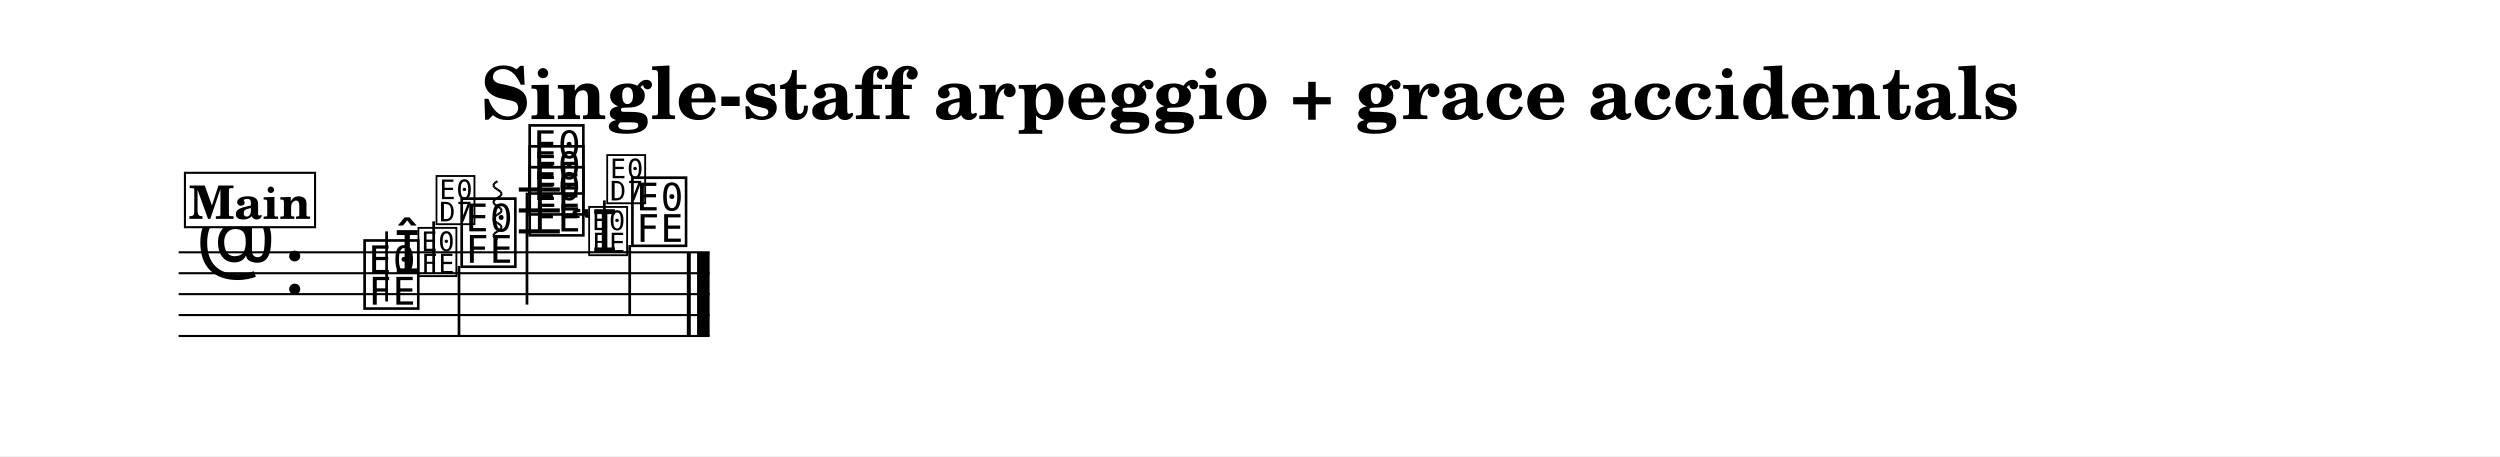
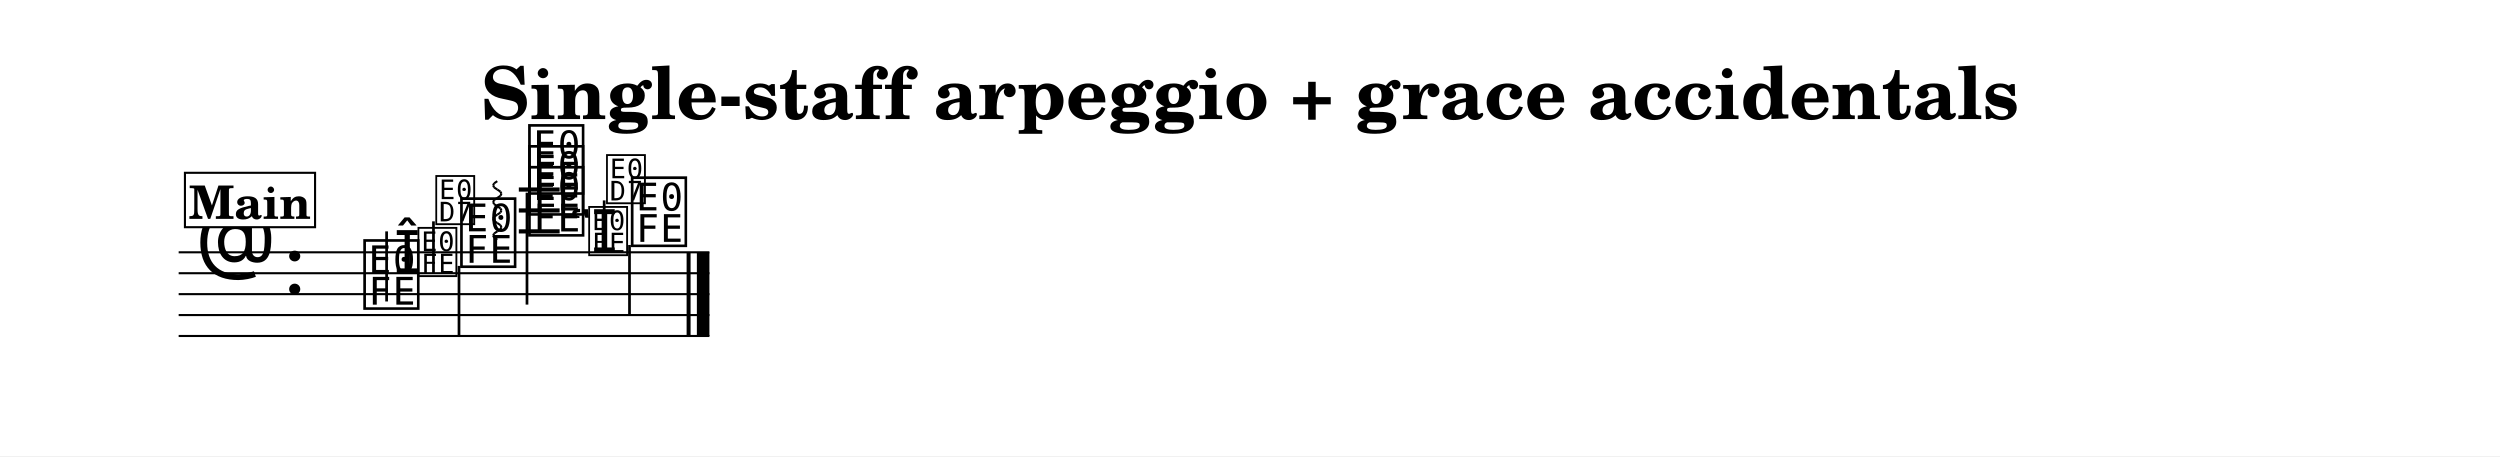
<svg xmlns="http://www.w3.org/2000/svg" width="1195.0" height="218.0" viewBox="0 0 119.50 21.80" font-family="TeX Gyre Schola, serif">
  <style>
  @font-face { font-family: 'Emmentaler'; src: local('Emmentaler'); }
+   @font-face { font-family: 'Emmentaler-14'; src: local('Emmentaler-14'); }
  .music { font-family: 'Emmentaler', serif; }
</style>
  <rect x="0" y="0" width="119.50" height="21.80" fill="#FFFFFF" />
  <text x="59.75" y="5.69" font-size="3.49" font-weight="bold" text-anchor="middle" data-pos="555">Single-staff arpeggio + grace accidentals</text>
  <g transform="translate(8.54,0.00) scale(1,1)">
-     <line x1="0.00" y1="12.06" x2="25.38" y2="12.06" stroke="#000000" stroke-width="0.100" />
-     <line x1="0.00" y1="13.06" x2="25.38" y2="13.06" stroke="#000000" stroke-width="0.100" />
-     <line x1="0.00" y1="14.06" x2="25.38" y2="14.06" stroke="#000000" stroke-width="0.100" />
-     <line x1="0.00" y1="15.06" x2="25.38" y2="15.06" stroke="#000000" stroke-width="0.100" />
-     <line x1="0.00" y1="16.06" x2="25.38" y2="16.06" stroke="#000000" stroke-width="0.100" />
+     <line x1="0.00" y1="12.06" x2="25.37" y2="12.06" stroke="#000000" stroke-width="0.100" />
+     <line x1="0.00" y1="13.06" x2="25.37" y2="13.06" stroke="#000000" stroke-width="0.100" />
+     <line x1="0.00" y1="14.06" x2="25.37" y2="14.06" stroke="#000000" stroke-width="0.100" />
+     <line x1="0.00" y1="15.06" x2="25.37" y2="15.06" stroke="#000000" stroke-width="0.100" />
+     <line x1="0.00" y1="16.06" x2="25.37" y2="16.06" stroke="#000000" stroke-width="0.100" />
    <text class="music" x="0.80" y="13.06" font-size="4.00" data-pos="631"></text>
    <text class="music" x="5.00" y="14.06" font-size="4.00" data-pos="599"></text>
-     <line x1="16.26" y1="11.06" x2="18.22" y2="11.06" stroke="#000000" stroke-width="0.200" />
-     <line x1="16.26" y1="10.06" x2="18.22" y2="10.06" stroke="#000000" stroke-width="0.200" />
-     <line x1="16.26" y1="9.06" x2="18.22" y2="9.06" stroke="#000000" stroke-width="0.200" />
+     <line x1="16.26" y1="11.06" x2="18.21" y2="11.06" stroke="#000000" stroke-width="0.200" />
+     <line x1="16.26" y1="10.06" x2="18.21" y2="10.06" stroke="#000000" stroke-width="0.200" />
+     <line x1="16.26" y1="9.06" x2="18.21" y2="9.06" stroke="#000000" stroke-width="0.200" />
    <text class="music" x="8.70" y="14.56" font-size="4.00" data-pos="666"></text>
    <line x1="9.94" y1="14.41" x2="9.94" y2="11.06" stroke="#000000" stroke-width="0.130" />
-     <text class="music" x="13.34" y="12.56" font-size="4.00" data-pos="685"></text>
+     <text class="music" x="13.33" y="12.56" font-size="4.00" data-pos="685"></text>
    <line x1="13.40" y1="12.71" x2="13.40" y2="16.06" stroke="#000000" stroke-width="0.130" />
-     <text class="music" x="16.59" y="11.06" font-size="4.00" data-pos="689"></text>
-     <text class="music" x="16.59" y="10.06" font-size="4.00" data-pos="691"></text>
-     <text class="music" x="16.59" y="9.06" font-size="4.00" data-pos="693"></text>
+     <text class="music" x="16.58" y="11.06" font-size="4.00" data-pos="689"></text>
+     <text class="music" x="16.58" y="10.06" font-size="4.00" data-pos="691"></text>
+     <text class="music" x="16.58" y="9.06" font-size="4.00" data-pos="693"></text>
    <line x1="16.65" y1="9.21" x2="16.65" y2="14.56" stroke="#000000" stroke-width="0.130" />
-     <text class="music" x="21.50" y="11.56" font-size="4.00" data-pos="722"></text>
-     <line x1="21.56" y1="11.71" x2="21.56" y2="15.06" stroke="#000000" stroke-width="0.130" />
-     <rect x="24.29" y="12.06" width="0.19" height="4.00" data-pos="725" />
-     <rect x="24.78" y="12.06" width="0.60" height="4.00" data-pos="725" />
-     <line x1="15.24" y1="8.66" x2="15.09" y2="8.76" stroke="#000000" stroke-width="0.100" data-pos="688" />
-     <line x1="15.09" y1="8.76" x2="15.04" y2="8.86" stroke="#000000" stroke-width="0.100" data-pos="688" />
-     <line x1="15.04" y1="8.86" x2="15.09" y2="8.96" stroke="#000000" stroke-width="0.100" data-pos="688" />
-     <line x1="15.09" y1="8.96" x2="15.24" y2="9.06" stroke="#000000" stroke-width="0.100" data-pos="688" />
-     <line x1="15.24" y1="9.06" x2="15.39" y2="9.16" stroke="#000000" stroke-width="0.100" data-pos="688" />
-     <line x1="15.39" y1="9.16" x2="15.44" y2="9.26" stroke="#000000" stroke-width="0.100" data-pos="688" />
-     <line x1="15.44" y1="9.26" x2="15.39" y2="9.36" stroke="#000000" stroke-width="0.100" data-pos="688" />
-     <line x1="15.39" y1="9.36" x2="15.24" y2="9.46" stroke="#000000" stroke-width="0.100" data-pos="688" />
-     <line x1="15.24" y1="9.46" x2="15.09" y2="9.56" stroke="#000000" stroke-width="0.100" data-pos="688" />
-     <line x1="15.09" y1="9.56" x2="15.04" y2="9.66" stroke="#000000" stroke-width="0.100" data-pos="688" />
-     <line x1="15.04" y1="9.66" x2="15.09" y2="9.76" stroke="#000000" stroke-width="0.100" data-pos="688" />
-     <line x1="15.09" y1="9.76" x2="15.24" y2="9.86" stroke="#000000" stroke-width="0.100" data-pos="688" />
-     <line x1="15.24" y1="9.86" x2="15.39" y2="9.96" stroke="#000000" stroke-width="0.100" data-pos="688" />
-     <line x1="15.39" y1="9.96" x2="15.44" y2="10.06" stroke="#000000" stroke-width="0.100" data-pos="688" />
-     <line x1="15.44" y1="10.06" x2="15.39" y2="10.16" stroke="#000000" stroke-width="0.100" data-pos="688" />
-     <line x1="15.39" y1="10.16" x2="15.24" y2="10.26" stroke="#000000" stroke-width="0.100" data-pos="688" />
-     <line x1="15.24" y1="10.26" x2="15.09" y2="10.36" stroke="#000000" stroke-width="0.100" data-pos="688" />
-     <line x1="15.09" y1="10.36" x2="15.04" y2="10.46" stroke="#000000" stroke-width="0.100" data-pos="688" />
-     <line x1="15.04" y1="10.46" x2="15.09" y2="10.56" stroke="#000000" stroke-width="0.100" data-pos="688" />
-     <line x1="15.09" y1="10.56" x2="15.24" y2="10.66" stroke="#000000" stroke-width="0.100" data-pos="688" />
-     <line x1="15.24" y1="10.66" x2="15.39" y2="10.76" stroke="#000000" stroke-width="0.100" data-pos="688" />
-     <line x1="15.39" y1="10.76" x2="15.44" y2="10.86" stroke="#000000" stroke-width="0.100" data-pos="688" />
-     <line x1="15.44" y1="10.86" x2="15.39" y2="10.96" stroke="#000000" stroke-width="0.100" data-pos="688" />
-     <line x1="15.39" y1="10.96" x2="15.24" y2="11.06" stroke="#000000" stroke-width="0.100" data-pos="688" />
-     <line x1="15.24" y1="11.06" x2="15.09" y2="11.16" stroke="#000000" stroke-width="0.100" data-pos="688" />
-     <line x1="15.09" y1="11.16" x2="15.04" y2="11.26" stroke="#000000" stroke-width="0.100" data-pos="688" />
-     <line x1="15.04" y1="11.26" x2="15.09" y2="11.36" stroke="#000000" stroke-width="0.100" data-pos="688" />
-     <line x1="15.09" y1="11.36" x2="15.24" y2="11.46" stroke="#000000" stroke-width="0.100" data-pos="688" />
+     <text class="music" x="21.49" y="11.56" font-size="4.00" data-pos="722"></text>
+     <line x1="21.55" y1="11.71" x2="21.55" y2="15.06" stroke="#000000" stroke-width="0.130" />
+     <rect x="24.28" y="12.06" width="0.19" height="4.00" data-pos="725" />
+     <rect x="24.77" y="12.06" width="0.60" height="4.00" data-pos="725" />
+     <line x1="15.23" y1="8.66" x2="15.08" y2="8.76" stroke="#000000" stroke-width="0.100" data-pos="688" />
+     <line x1="15.08" y1="8.76" x2="15.03" y2="8.86" stroke="#000000" stroke-width="0.100" data-pos="688" />
+     <line x1="15.03" y1="8.86" x2="15.08" y2="8.96" stroke="#000000" stroke-width="0.100" data-pos="688" />
+     <line x1="15.08" y1="8.96" x2="15.23" y2="9.06" stroke="#000000" stroke-width="0.100" data-pos="688" />
+     <line x1="15.23" y1="9.06" x2="15.38" y2="9.16" stroke="#000000" stroke-width="0.100" data-pos="688" />
+     <line x1="15.38" y1="9.16" x2="15.43" y2="9.26" stroke="#000000" stroke-width="0.100" data-pos="688" />
+     <line x1="15.43" y1="9.26" x2="15.38" y2="9.36" stroke="#000000" stroke-width="0.100" data-pos="688" />
+     <line x1="15.38" y1="9.36" x2="15.23" y2="9.46" stroke="#000000" stroke-width="0.100" data-pos="688" />
+     <line x1="15.23" y1="9.46" x2="15.08" y2="9.56" stroke="#000000" stroke-width="0.100" data-pos="688" />
+     <line x1="15.08" y1="9.56" x2="15.03" y2="9.66" stroke="#000000" stroke-width="0.100" data-pos="688" />
+     <line x1="15.03" y1="9.66" x2="15.08" y2="9.76" stroke="#000000" stroke-width="0.100" data-pos="688" />
+     <line x1="15.08" y1="9.76" x2="15.23" y2="9.86" stroke="#000000" stroke-width="0.100" data-pos="688" />
+     <line x1="15.23" y1="9.86" x2="15.38" y2="9.96" stroke="#000000" stroke-width="0.100" data-pos="688" />
+     <line x1="15.38" y1="9.96" x2="15.43" y2="10.06" stroke="#000000" stroke-width="0.100" data-pos="688" />
+     <line x1="15.43" y1="10.06" x2="15.38" y2="10.16" stroke="#000000" stroke-width="0.100" data-pos="688" />
+     <line x1="15.38" y1="10.16" x2="15.23" y2="10.26" stroke="#000000" stroke-width="0.100" data-pos="688" />
+     <line x1="15.23" y1="10.26" x2="15.08" y2="10.36" stroke="#000000" stroke-width="0.100" data-pos="688" />
+     <line x1="15.08" y1="10.36" x2="15.03" y2="10.46" stroke="#000000" stroke-width="0.100" data-pos="688" />
+     <line x1="15.03" y1="10.46" x2="15.08" y2="10.56" stroke="#000000" stroke-width="0.100" data-pos="688" />
+     <line x1="15.08" y1="10.56" x2="15.23" y2="10.66" stroke="#000000" stroke-width="0.100" data-pos="688" />
+     <line x1="15.23" y1="10.66" x2="15.38" y2="10.76" stroke="#000000" stroke-width="0.100" data-pos="688" />
+     <line x1="15.38" y1="10.76" x2="15.43" y2="10.86" stroke="#000000" stroke-width="0.100" data-pos="688" />
+     <line x1="15.43" y1="10.86" x2="15.38" y2="10.96" stroke="#000000" stroke-width="0.100" data-pos="688" />
+     <line x1="15.38" y1="10.96" x2="15.23" y2="11.06" stroke="#000000" stroke-width="0.100" data-pos="688" />
+     <line x1="15.23" y1="11.06" x2="15.08" y2="11.16" stroke="#000000" stroke-width="0.100" data-pos="688" />
+     <line x1="15.08" y1="11.16" x2="15.03" y2="11.26" stroke="#000000" stroke-width="0.100" data-pos="688" />
+     <line x1="15.03" y1="11.26" x2="15.08" y2="11.36" stroke="#000000" stroke-width="0.100" data-pos="688" />
+     <line x1="15.08" y1="11.36" x2="15.23" y2="11.46" stroke="#000000" stroke-width="0.100" data-pos="688" />
    <text class="music" x="10.30" y="13.06" font-size="2.83" data-pos="669"></text>
-     <text class="music" x="11.33" y="13.06" font-size="2.83" data-pos="669"></text>
-     <line x1="12.19" y1="13.06" x2="12.19" y2="10.58" stroke="#000000" stroke-width="0.130" data-pos="669" />
-     <text class="music" x="12.19" y="10.58" font-size="2.83" data-pos="669"></text>
-     <text class="music" x="18.68" y="12.06" font-size="2.83" data-pos="706"></text>
-     <text class="music" x="19.49" y="12.06" font-size="2.83" data-pos="706"></text>
-     <line x1="20.35" y1="12.06" x2="20.35" y2="9.58" stroke="#000000" stroke-width="0.130" data-pos="706" />
-     <text class="music" x="20.35" y="9.58" font-size="2.83" data-pos="706"></text>
+     <text class="music" font-family="Emmentaler-14, Emmentaler, serif" x="11.33" y="13.06" font-size="2.83" data-pos="669"></text>
+     <line x1="12.18" y1="13.06" x2="12.18" y2="10.58" stroke="#000000" stroke-width="0.130" data-pos="669" />
+     <text class="music" font-family="Emmentaler-14, Emmentaler, serif" x="12.18" y="10.58" font-size="2.83" data-pos="669"></text>
+     <text class="music" x="18.67" y="12.06" font-size="2.83" data-pos="706"></text>
+     <text class="music" font-family="Emmentaler-14, Emmentaler, serif" x="19.49" y="12.06" font-size="2.83" data-pos="706"></text>
+     <line x1="20.34" y1="12.06" x2="20.34" y2="9.58" stroke="#000000" stroke-width="0.130" data-pos="706" />
+     <text class="music" font-family="Emmentaler-14, Emmentaler, serif" x="20.34" y="9.58" font-size="2.83" data-pos="706"></text>
    <rect x="0.30" y="8.26" width="6.22" height="2.60" fill="#FFFFFF" stroke="#000000" stroke-width="0.100" data-pos="644" />
    <text x="3.41" y="10.46" font-size="2.20" font-weight="bold" text-anchor="middle" data-pos="644">Main</text>
  </g>
</svg>
